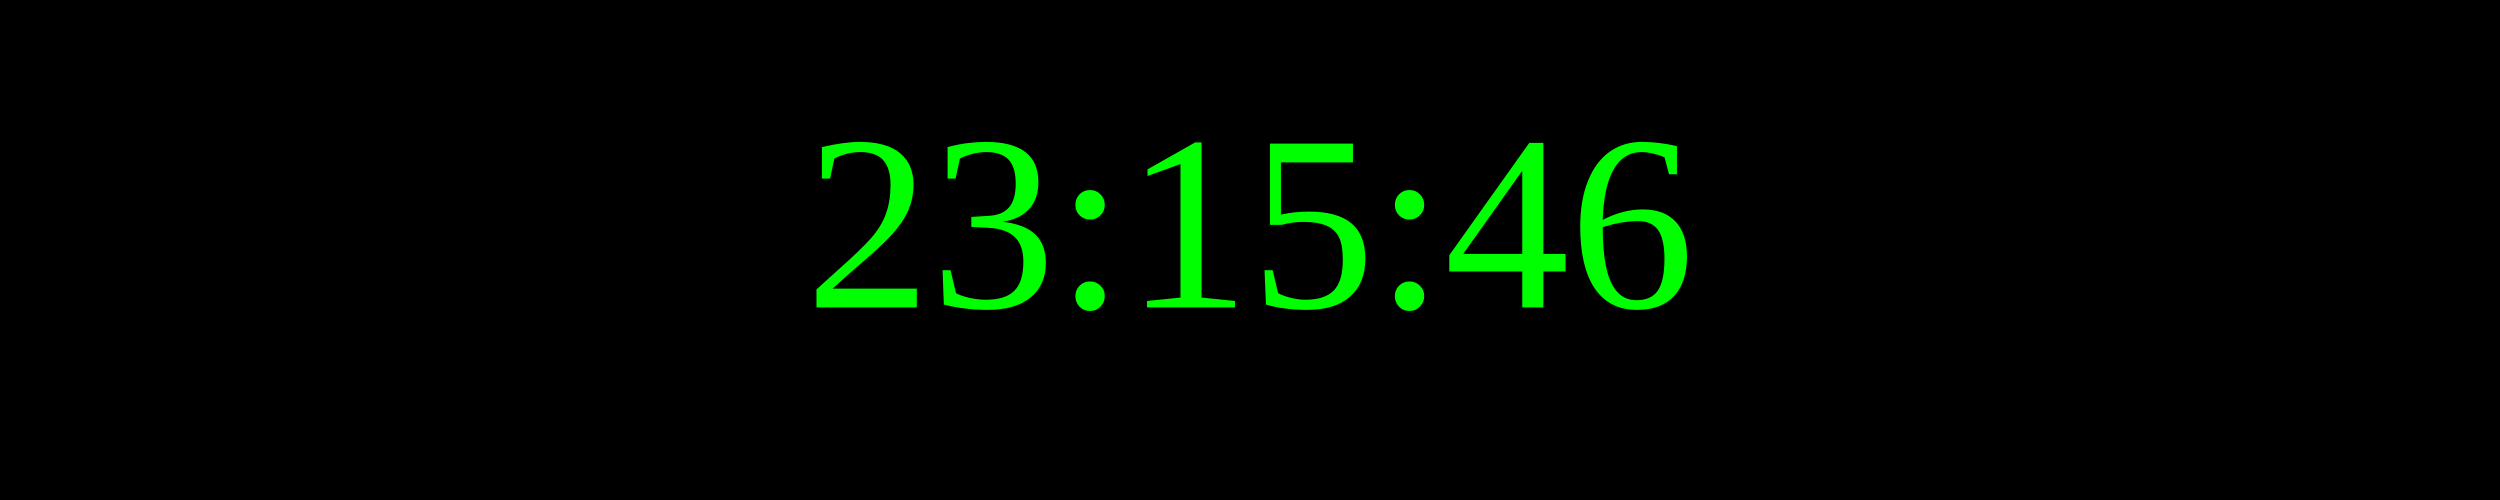
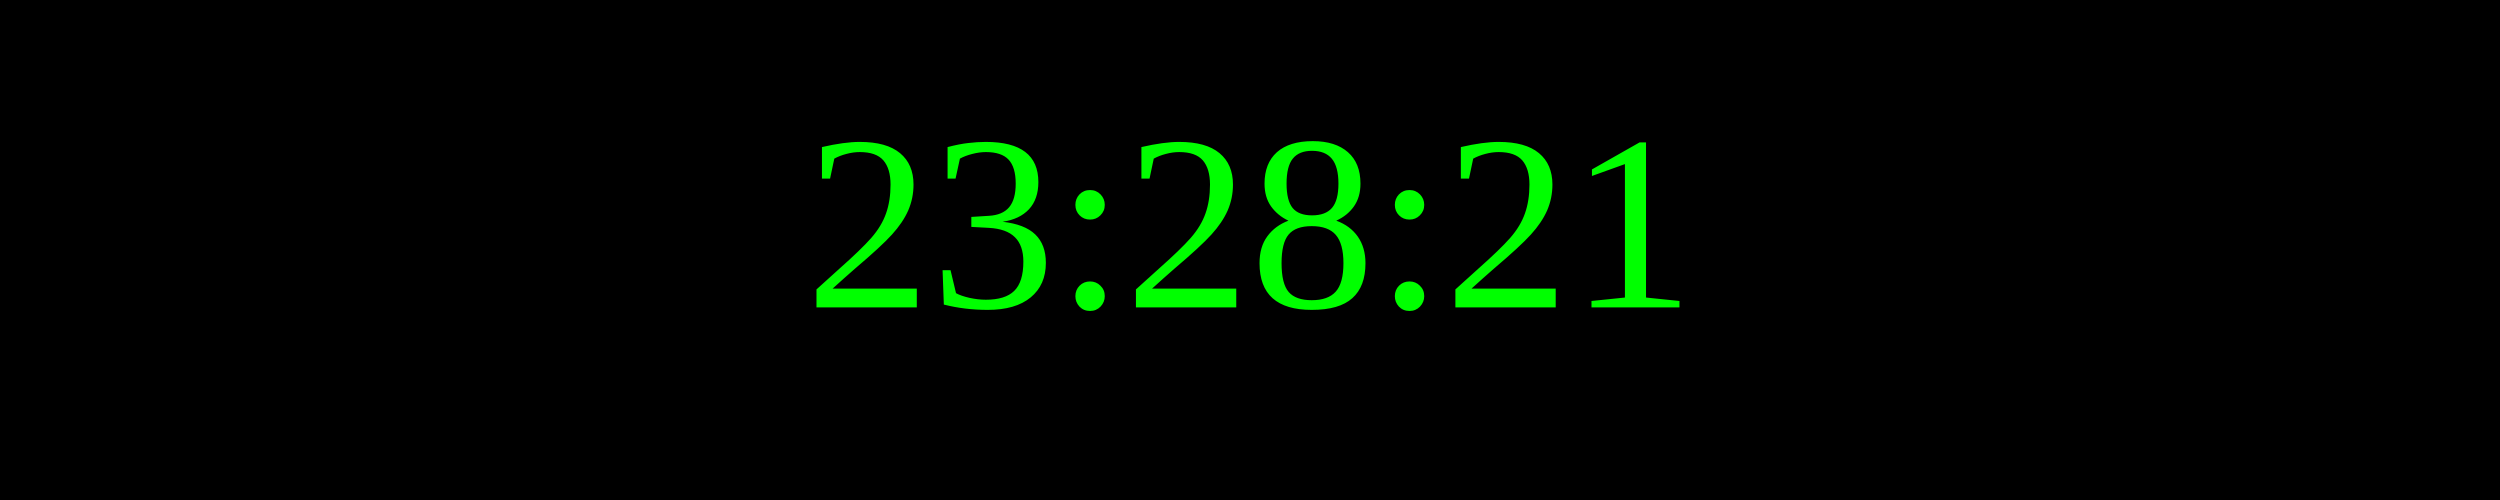
<svg xmlns="http://www.w3.org/2000/svg" width="250" height="50">
  <rect width="100%" height="100%" fill="black" />
  <text x="50%" y="50%" font-size="25" fill="lime" text-anchor="middle" dominant-baseline="middle">
- 23:15:46
+ 23:28:21
</text>
</svg>
